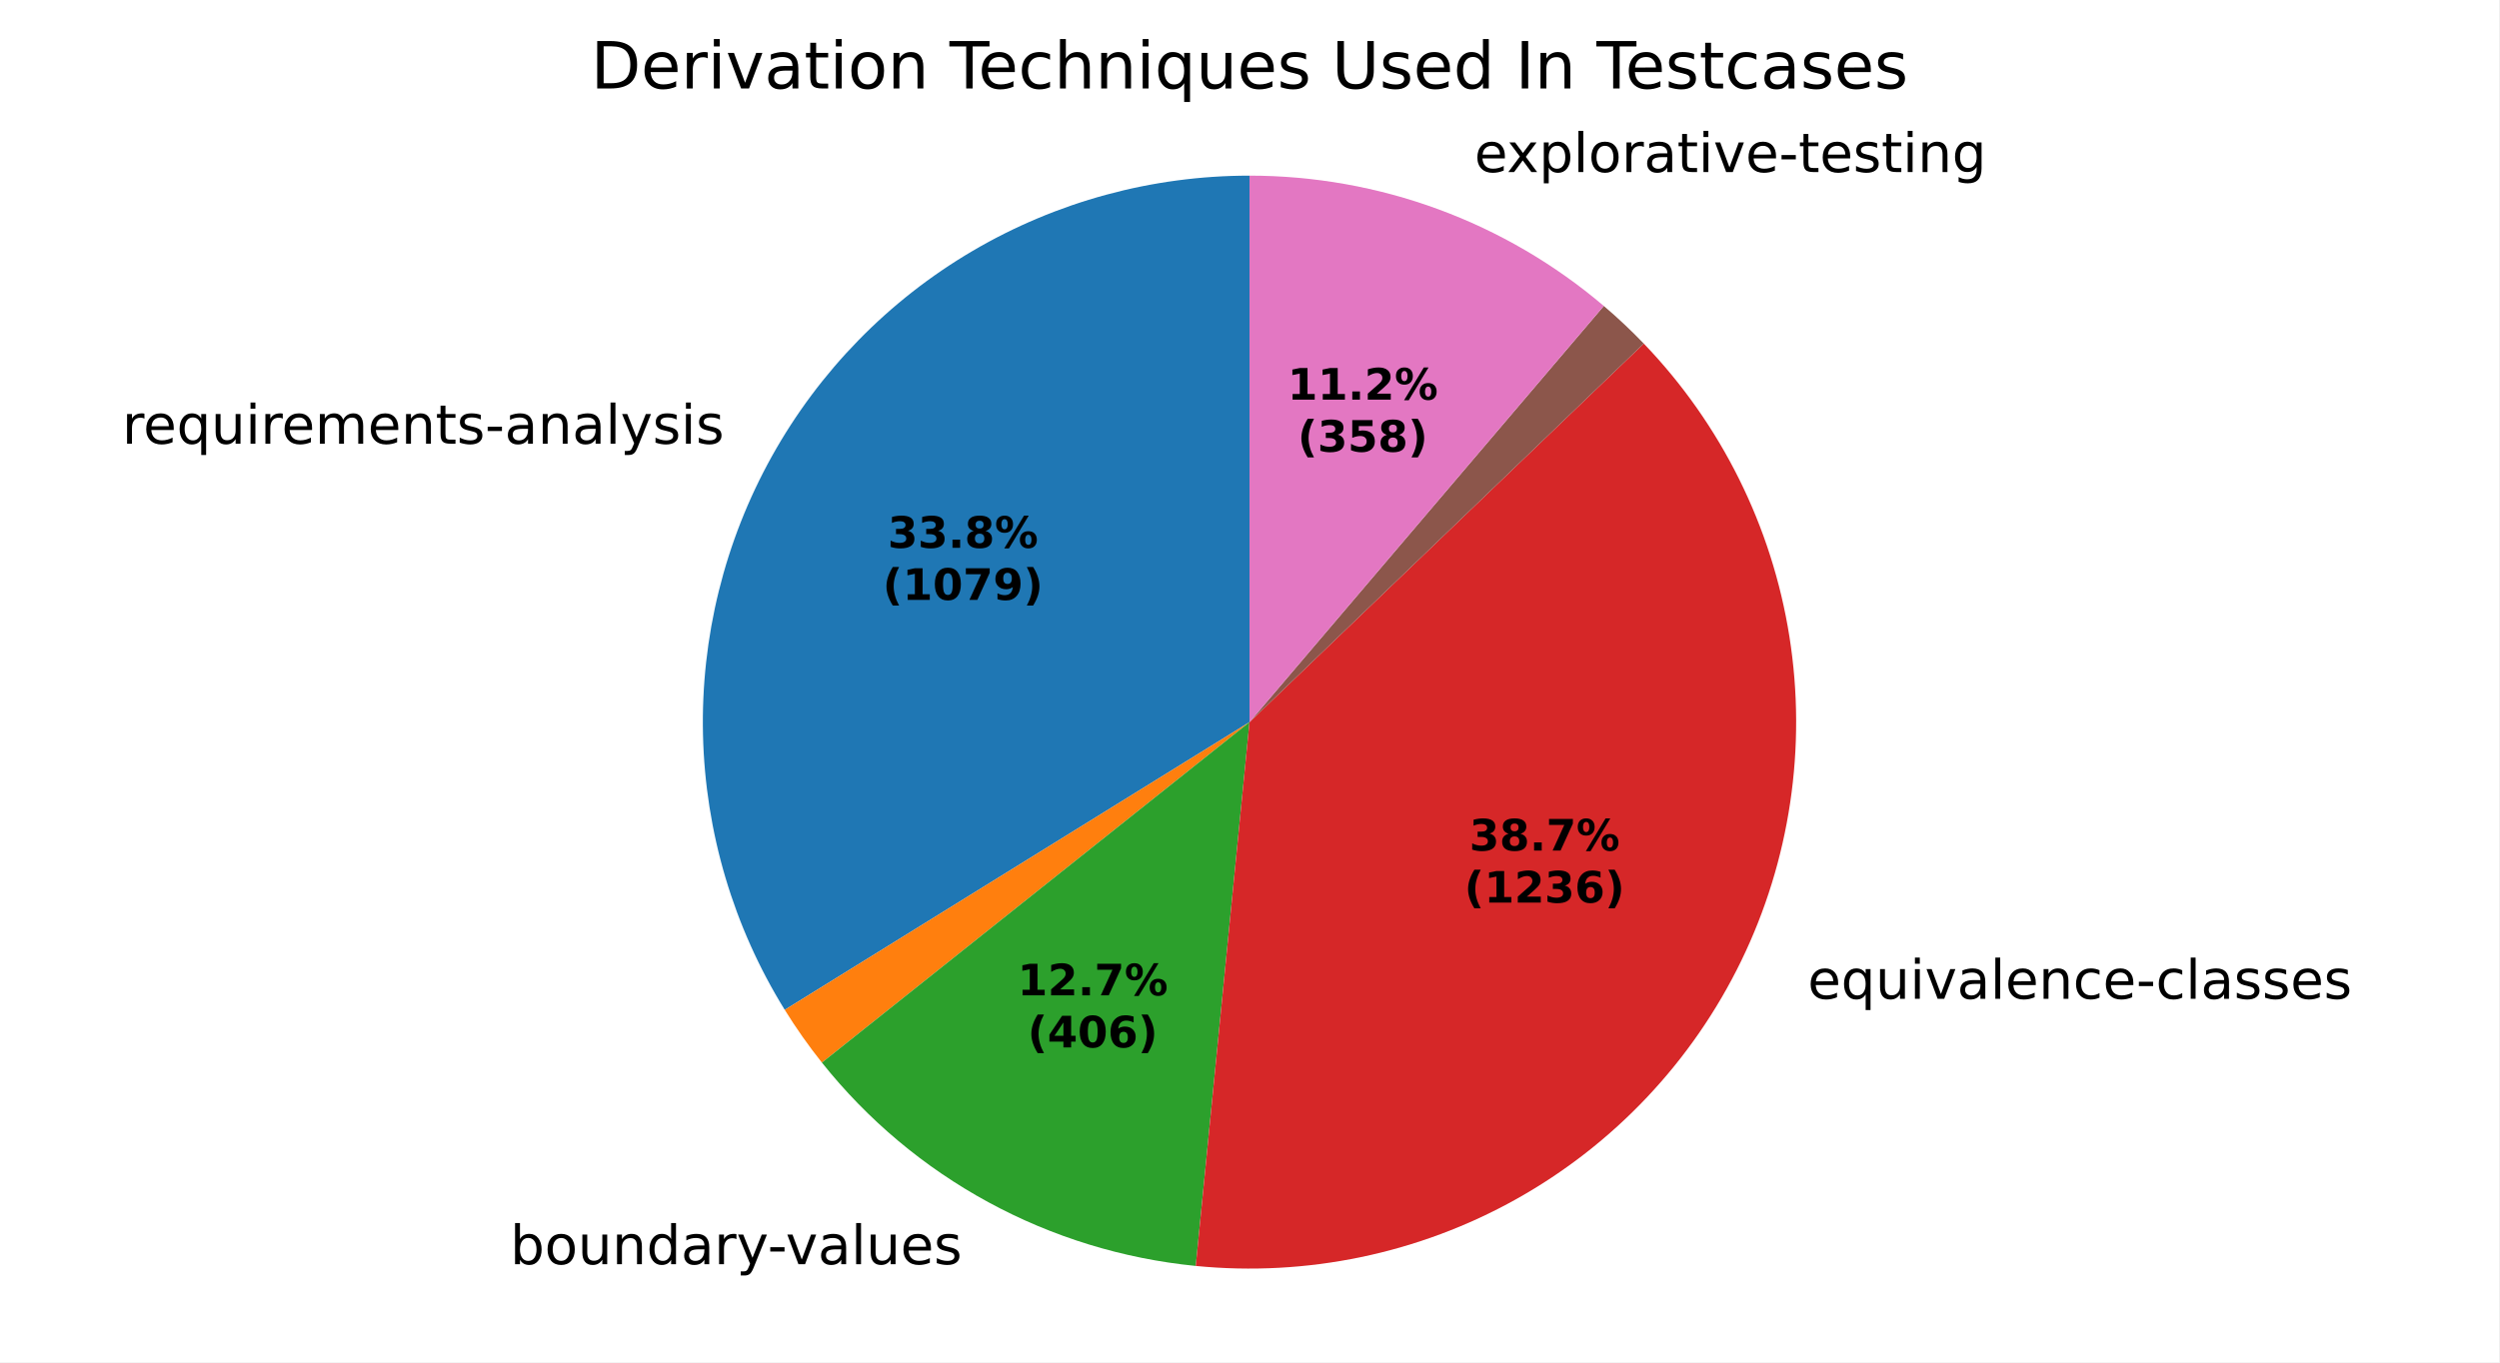
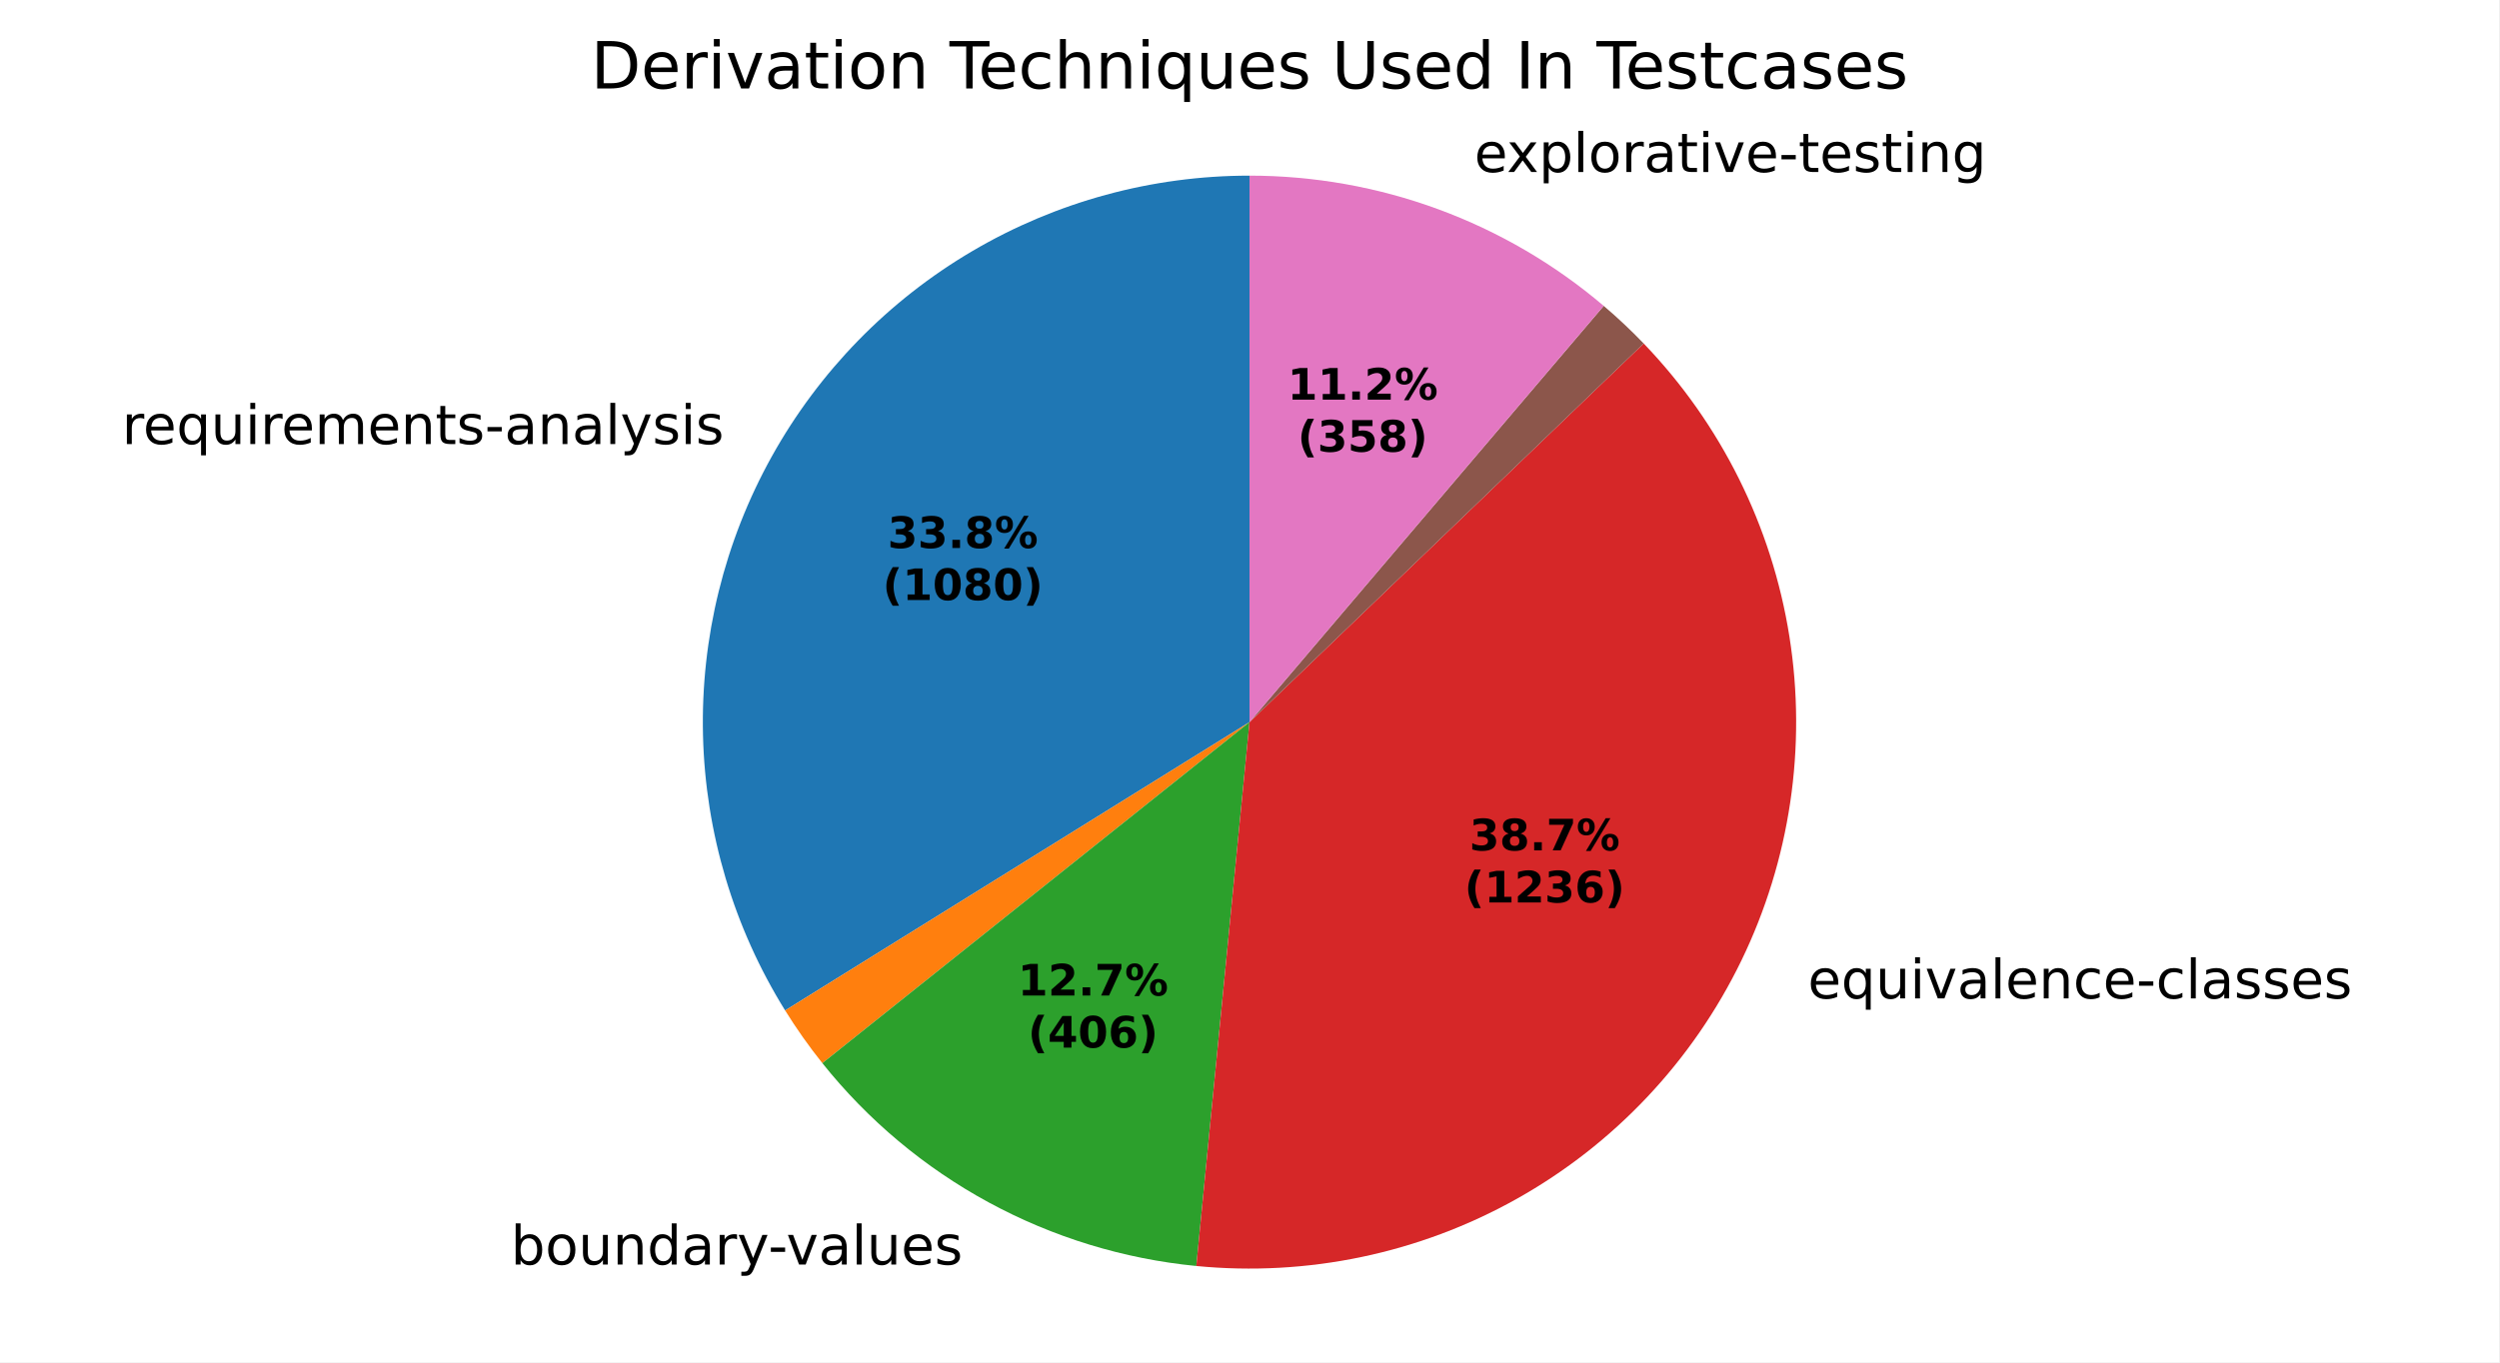
<svg xmlns="http://www.w3.org/2000/svg" xmlns:xlink="http://www.w3.org/1999/xlink" width="460.8pt" height="251.278pt" viewBox="0 0 460.8 251.278" version="1.1">
  <defs>
    <style type="text/css">*{stroke-linejoin: round; stroke-linecap: butt}</style>
  </defs>
  <g id="figure_1">
    <g id="patch_1">
      <path d="M 0 251.278  L 460.8 251.278  L 460.8 0  L 0 0  z " style="fill: #ffffff" />
    </g>
    <g id="axes_1">
      <g id="patch_2">
-         <path d="M 230.4 32.398  C 212.444 32.398 194.809 37.196 179.328 46.294  C 163.847 55.392 151.075 68.464 142.338 84.151  C 133.6 99.838 129.212 117.579 129.627 135.531  C 130.043 153.482 135.248 171.001 144.701 186.268  L 230.4 133.198  z " style="fill: #1f77b4" />
+         <path d="M 230.4 32.398  C 212.433 32.398 194.788 37.202 179.3 46.311  C 163.812 55.419 151.038 68.506 142.306 84.208  C 133.573 99.911 129.196 117.667 129.629 135.629  C 130.063 153.592 135.291 171.116 144.771 186.379  L 230.4 133.198  z " style="fill: #1f77b4" />
      </g>
      <g id="patch_3">
-         <path d="M 144.701 186.268  C 145.747 187.956 146.842 189.612 147.985 191.236  C 149.128 192.859 150.319 194.449 151.556 196.002  L 230.4 133.198  z " style="fill: #ff7f0e" />
+         <path d="M 144.771 186.379  C 145.818 188.065 146.915 189.72 148.059 191.342  C 149.204 192.963 150.397 194.55 151.636 196.101  L 230.4 133.198  z " style="fill: #ff7f0e" />
      </g>
      <g id="patch_4">
-         <path d="M 151.556 196.002  C 159.954 206.545 170.383 215.297 182.223 221.74  C 194.062 228.182 207.075 232.184 220.489 233.51  L 230.4 133.198  z " style="fill: #2ca02c" />
+         <path d="M 151.636 196.101  C 160.045 206.631 170.48 215.368 182.324 221.794  C 194.167 228.221 207.18 232.209 220.591 233.52  L 230.4 133.198  z " style="fill: #2ca02c" />
      </g>
      <g id="patch_5">
-         <path d="M 220.489 233.51  C 240.995 235.536 261.638 231.226 279.621 221.164  C 297.603 211.102 312.075 195.764 321.076 177.227  C 330.077 158.691 333.18 137.833 329.967 117.479  C 326.753 97.125 317.375 78.237 303.101 63.375  L 230.4 133.198  z " style="fill: #d62728" />
+         <path d="M 220.591 233.52  C 241.093 235.524 261.725 231.197 279.693 221.123  C 297.662 211.05 312.118 195.706 321.104 177.17  C 330.09 158.634 333.181 137.781 329.96 117.434  C 326.738 97.088 317.356 78.21 303.083 63.357  L 230.4 133.198  z " style="fill: #d62728" />
      </g>
      <g id="patch_6">
-         <path d="M 303.101 63.375  C 303.101 63.375 303.101 63.375 303.101 63.375  L 230.4 133.198  z " style="fill: #9467bd" />
+         <path d="M 303.083 63.357  C 303.083 63.357 303.083 63.357 303.083 63.357  L 230.4 133.198  z " style="fill: #9467bd" />
      </g>
      <g id="patch_7">
-         <path d="M 303.101 63.375  C 301.932 62.158 300.732 60.97 299.504 59.813  C 298.275 58.656 297.018 57.53 295.732 56.437  L 230.4 133.198  z " style="fill: #8c564b" />
+         <path d="M 303.083 63.357  C 301.914 62.14 300.715 60.953 299.486 59.797  C 298.258 58.641 297 57.515 295.715 56.422  L 230.4 133.198  z " style="fill: #8c564b" />
      </g>
      <g id="patch_8">
-         <path d="M 295.732 56.437  C 286.688 48.739 276.354 42.7 265.207 38.598  C 254.061 34.497 242.277 32.398 230.4 32.398  L 230.4 133.198  z " style="fill: #e377c2" />
+         <path d="M 295.715 56.422  C 286.672 48.729 276.34 42.693 265.197 38.595  C 254.054 34.496 242.273 32.398 230.4 32.398  L 230.4 133.198  z " style="fill: #e377c2" />
      </g>
      <g id="matplotlib.axis_1" />
      <g id="matplotlib.axis_2" />
      <g id="text_1">
-         <g transform="translate(22.52347 81.8443) scale(0.1 -0.1)">
+         <g transform="translate(22.48834 81.90742) scale(0.1 -0.1)">
          <defs>
            <path id="DejaVuSans-55" d="M 2631 2963  Q 2534 3019 2420 3045  Q 2306 3072 2169 3072  Q 1681 3072 1420 2755  Q 1159 2438 1159 1844  L 1159 0  L 581 0  L 581 3500  L 1159 3500  L 1159 2956  Q 1341 3275 1631 3429  Q 1922 3584 2338 3584  Q 2397 3584 2469 3576  Q 2541 3569 2628 3553  L 2631 2963  z " transform="scale(0.015625)" />
            <path id="DejaVuSans-48" d="M 3597 1894  L 3597 1613  L 953 1613  Q 991 1019 1311 708  Q 1631 397 2203 397  Q 2534 397 2845 478  Q 3156 559 3463 722  L 3463 178  Q 3153 47 2828 -22  Q 2503 -91 2169 -91  Q 1331 -91 842 396  Q 353 884 353 1716  Q 353 2575 817 3079  Q 1281 3584 2069 3584  Q 2775 3584 3186 3129  Q 3597 2675 3597 1894  z M 3022 2063  Q 3016 2534 2758 2815  Q 2500 3097 2075 3097  Q 1594 3097 1305 2825  Q 1016 2553 972 2059  L 3022 2063  z " transform="scale(0.015625)" />
            <path id="DejaVuSans-54" d="M 947 1747  Q 947 1113 1208 752  Q 1469 391 1925 391  Q 2381 391 2643 752  Q 2906 1113 2906 1747  Q 2906 2381 2643 2742  Q 2381 3103 1925 3103  Q 1469 3103 1208 2742  Q 947 2381 947 1747  z M 2906 525  Q 2725 213 2448 61  Q 2172 -91 1784 -91  Q 1150 -91 751 415  Q 353 922 353 1747  Q 353 2572 751 3078  Q 1150 3584 1784 3584  Q 2172 3584 2448 3432  Q 2725 3281 2906 2969  L 2906 3500  L 3481 3500  L 3481 -1331  L 2906 -1331  L 2906 525  z " transform="scale(0.015625)" />
            <path id="DejaVuSans-58" d="M 544 1381  L 544 3500  L 1119 3500  L 1119 1403  Q 1119 906 1312 657  Q 1506 409 1894 409  Q 2359 409 2629 706  Q 2900 1003 2900 1516  L 2900 3500  L 3475 3500  L 3475 0  L 2900 0  L 2900 538  Q 2691 219 2414 64  Q 2138 -91 1772 -91  Q 1169 -91 856 284  Q 544 659 544 1381  z M 1991 3584  L 1991 3584  z " transform="scale(0.015625)" />
            <path id="DejaVuSans-4c" d="M 603 3500  L 1178 3500  L 1178 0  L 603 0  L 603 3500  z M 603 4863  L 1178 4863  L 1178 4134  L 603 4134  L 603 4863  z " transform="scale(0.015625)" />
            <path id="DejaVuSans-50" d="M 3328 2828  Q 3544 3216 3844 3400  Q 4144 3584 4550 3584  Q 5097 3584 5394 3201  Q 5691 2819 5691 2113  L 5691 0  L 5113 0  L 5113 2094  Q 5113 2597 4934 2840  Q 4756 3084 4391 3084  Q 3944 3084 3684 2787  Q 3425 2491 3425 1978  L 3425 0  L 2847 0  L 2847 2094  Q 2847 2600 2669 2842  Q 2491 3084 2119 3084  Q 1678 3084 1418 2786  Q 1159 2488 1159 1978  L 1159 0  L 581 0  L 581 3500  L 1159 3500  L 1159 2956  Q 1356 3278 1631 3431  Q 1906 3584 2284 3584  Q 2666 3584 2933 3390  Q 3200 3197 3328 2828  z " transform="scale(0.015625)" />
            <path id="DejaVuSans-51" d="M 3513 2113  L 3513 0  L 2938 0  L 2938 2094  Q 2938 2591 2744 2837  Q 2550 3084 2163 3084  Q 1697 3084 1428 2787  Q 1159 2491 1159 1978  L 1159 0  L 581 0  L 581 3500  L 1159 3500  L 1159 2956  Q 1366 3272 1645 3428  Q 1925 3584 2291 3584  Q 2894 3584 3203 3211  Q 3513 2838 3513 2113  z " transform="scale(0.015625)" />
            <path id="DejaVuSans-57" d="M 1172 4494  L 1172 3500  L 2356 3500  L 2356 3053  L 1172 3053  L 1172 1153  Q 1172 725 1289 603  Q 1406 481 1766 481  L 2356 481  L 2356 0  L 1766 0  Q 1100 0 847 248  Q 594 497 594 1153  L 594 3053  L 172 3053  L 172 3500  L 594 3500  L 594 4494  L 1172 4494  z " transform="scale(0.015625)" />
            <path id="DejaVuSans-56" d="M 2834 3397  L 2834 2853  Q 2591 2978 2328 3040  Q 2066 3103 1784 3103  Q 1356 3103 1142 2972  Q 928 2841 928 2578  Q 928 2378 1081 2264  Q 1234 2150 1697 2047  L 1894 2003  Q 2506 1872 2764 1633  Q 3022 1394 3022 966  Q 3022 478 2636 193  Q 2250 -91 1575 -91  Q 1294 -91 989 -36  Q 684 19 347 128  L 347 722  Q 666 556 975 473  Q 1284 391 1588 391  Q 1994 391 2212 530  Q 2431 669 2431 922  Q 2431 1156 2273 1281  Q 2116 1406 1581 1522  L 1381 1569  Q 847 1681 609 1914  Q 372 2147 372 2553  Q 372 3047 722 3315  Q 1072 3584 1716 3584  Q 2034 3584 2315 3537  Q 2597 3491 2834 3397  z " transform="scale(0.015625)" />
            <path id="DejaVuSans-10" d="M 313 2009  L 1997 2009  L 1997 1497  L 313 1497  L 313 2009  z " transform="scale(0.015625)" />
            <path id="DejaVuSans-44" d="M 2194 1759  Q 1497 1759 1228 1600  Q 959 1441 959 1056  Q 959 750 1161 570  Q 1363 391 1709 391  Q 2188 391 2477 730  Q 2766 1069 2766 1631  L 2766 1759  L 2194 1759  z M 3341 1997  L 3341 0  L 2766 0  L 2766 531  Q 2569 213 2275 61  Q 1981 -91 1556 -91  Q 1019 -91 701 211  Q 384 513 384 1019  Q 384 1609 779 1909  Q 1175 2209 1959 2209  L 2766 2209  L 2766 2266  Q 2766 2663 2505 2880  Q 2244 3097 1772 3097  Q 1472 3097 1187 3025  Q 903 2953 641 2809  L 641 3341  Q 956 3463 1253 3523  Q 1550 3584 1831 3584  Q 2591 3584 2966 3190  Q 3341 2797 3341 1997  z " transform="scale(0.015625)" />
            <path id="DejaVuSans-4f" d="M 603 4863  L 1178 4863  L 1178 0  L 603 0  L 603 4863  z " transform="scale(0.015625)" />
            <path id="DejaVuSans-5c" d="M 2059 -325  Q 1816 -950 1584 -1140  Q 1353 -1331 966 -1331  L 506 -1331  L 506 -850  L 844 -850  Q 1081 -850 1212 -737  Q 1344 -625 1503 -206  L 1606 56  L 191 3500  L 800 3500  L 1894 763  L 2988 3500  L 3597 3500  L 2059 -325  z " transform="scale(0.015625)" />
          </defs>
          <use xlink:href="#DejaVuSans-55" />
          <use xlink:href="#DejaVuSans-48" transform="translate(38.90625 0)" />
          <use xlink:href="#DejaVuSans-54" transform="translate(100.4375 0)" />
          <use xlink:href="#DejaVuSans-58" transform="translate(163.9219 0)" />
          <use xlink:href="#DejaVuSans-4c" transform="translate(227.2969 0)" />
          <use xlink:href="#DejaVuSans-55" transform="translate(255.0781 0)" />
          <use xlink:href="#DejaVuSans-48" transform="translate(293.9844 0)" />
          <use xlink:href="#DejaVuSans-50" transform="translate(355.5156 0)" />
          <use xlink:href="#DejaVuSans-48" transform="translate(452.9219 0)" />
          <use xlink:href="#DejaVuSans-51" transform="translate(514.4531 0)" />
          <use xlink:href="#DejaVuSans-57" transform="translate(577.8281 0)" />
          <use xlink:href="#DejaVuSans-56" transform="translate(617.0312 0)" />
          <use xlink:href="#DejaVuSans-10" transform="translate(669.125 0)" />
          <use xlink:href="#DejaVuSans-44" transform="translate(705.2031 0)" />
          <use xlink:href="#DejaVuSans-51" transform="translate(766.4844 0)" />
          <use xlink:href="#DejaVuSans-44" transform="translate(829.8594 0)" />
          <use xlink:href="#DejaVuSans-4f" transform="translate(891.1406 0)" />
          <use xlink:href="#DejaVuSans-5c" transform="translate(918.9219 0)" />
          <use xlink:href="#DejaVuSans-56" transform="translate(978.1094 0)" />
          <use xlink:href="#DejaVuSans-4c" transform="translate(1030.203 0)" />
          <use xlink:href="#DejaVuSans-56" transform="translate(1057.984 0)" />
        </g>
      </g>
      <g id="text_2">
-         <g transform="translate(90.88918 233.1917) scale(0.1 -0.1)">
+         <g transform="translate(91.00031 233.2521) scale(0.1 -0.1)">
          <defs>
            <path id="DejaVuSans-3" transform="scale(0.015625)" />
            <path id="DejaVuSans-45" d="M 3116 1747  Q 3116 2381 2855 2742  Q 2594 3103 2138 3103  Q 1681 3103 1420 2742  Q 1159 2381 1159 1747  Q 1159 1113 1420 752  Q 1681 391 2138 391  Q 2594 391 2855 752  Q 3116 1113 3116 1747  z M 1159 2969  Q 1341 3281 1617 3432  Q 1894 3584 2278 3584  Q 2916 3584 3314 3078  Q 3713 2572 3713 1747  Q 3713 922 3314 415  Q 2916 -91 2278 -91  Q 1894 -91 1617 61  Q 1341 213 1159 525  L 1159 0  L 581 0  L 581 4863  L 1159 4863  L 1159 2969  z " transform="scale(0.015625)" />
            <path id="DejaVuSans-52" d="M 1959 3097  Q 1497 3097 1228 2736  Q 959 2375 959 1747  Q 959 1119 1226 758  Q 1494 397 1959 397  Q 2419 397 2687 759  Q 2956 1122 2956 1747  Q 2956 2369 2687 2733  Q 2419 3097 1959 3097  z M 1959 3584  Q 2709 3584 3137 3096  Q 3566 2609 3566 1747  Q 3566 888 3137 398  Q 2709 -91 1959 -91  Q 1206 -91 779 398  Q 353 888 353 1747  Q 353 2609 779 3096  Q 1206 3584 1959 3584  z " transform="scale(0.015625)" />
            <path id="DejaVuSans-47" d="M 2906 2969  L 2906 4863  L 3481 4863  L 3481 0  L 2906 0  L 2906 525  Q 2725 213 2448 61  Q 2172 -91 1784 -91  Q 1150 -91 751 415  Q 353 922 353 1747  Q 353 2572 751 3078  Q 1150 3584 1784 3584  Q 2172 3584 2448 3432  Q 2725 3281 2906 2969  z M 947 1747  Q 947 1113 1208 752  Q 1469 391 1925 391  Q 2381 391 2643 752  Q 2906 1113 2906 1747  Q 2906 2381 2643 2742  Q 2381 3103 1925 3103  Q 1469 3103 1208 2742  Q 947 2381 947 1747  z " transform="scale(0.015625)" />
            <path id="DejaVuSans-59" d="M 191 3500  L 800 3500  L 1894 563  L 2988 3500  L 3597 3500  L 2284 0  L 1503 0  L 191 3500  z " transform="scale(0.015625)" />
          </defs>
          <use xlink:href="#DejaVuSans-3" />
          <use xlink:href="#DejaVuSans-45" transform="translate(31.78125 0)" />
          <use xlink:href="#DejaVuSans-52" transform="translate(95.26562 0)" />
          <use xlink:href="#DejaVuSans-58" transform="translate(156.4531 0)" />
          <use xlink:href="#DejaVuSans-51" transform="translate(219.8281 0)" />
          <use xlink:href="#DejaVuSans-47" transform="translate(283.2031 0)" />
          <use xlink:href="#DejaVuSans-44" transform="translate(346.6875 0)" />
          <use xlink:href="#DejaVuSans-55" transform="translate(407.9688 0)" />
          <use xlink:href="#DejaVuSans-5c" transform="translate(449.0781 0)" />
          <use xlink:href="#DejaVuSans-10" transform="translate(506.5156 0)" />
          <use xlink:href="#DejaVuSans-59" transform="translate(539.9062 0)" />
          <use xlink:href="#DejaVuSans-44" transform="translate(599.0938 0)" />
          <use xlink:href="#DejaVuSans-4f" transform="translate(660.375 0)" />
          <use xlink:href="#DejaVuSans-58" transform="translate(688.1562 0)" />
          <use xlink:href="#DejaVuSans-48" transform="translate(751.5312 0)" />
          <use xlink:href="#DejaVuSans-56" transform="translate(813.0625 0)" />
        </g>
      </g>
      <g id="text_3">
-         <g transform="translate(330.1434 184.2283) scale(0.1 -0.1)">
+         <g transform="translate(330.1741 184.165) scale(0.1 -0.1)">
          <defs>
            <path id="DejaVuSans-46" d="M 3122 3366  L 3122 2828  Q 2878 2963 2633 3030  Q 2388 3097 2138 3097  Q 1578 3097 1268 2742  Q 959 2388 959 1747  Q 959 1106 1268 751  Q 1578 397 2138 397  Q 2388 397 2633 464  Q 2878 531 3122 666  L 3122 134  Q 2881 22 2623 -34  Q 2366 -91 2075 -91  Q 1284 -91 818 406  Q 353 903 353 1747  Q 353 2603 823 3093  Q 1294 3584 2113 3584  Q 2378 3584 2631 3529  Q 2884 3475 3122 3366  z " transform="scale(0.015625)" />
          </defs>
          <use xlink:href="#DejaVuSans-3" />
          <use xlink:href="#DejaVuSans-48" transform="translate(31.78125 0)" />
          <use xlink:href="#DejaVuSans-54" transform="translate(93.3125 0)" />
          <use xlink:href="#DejaVuSans-58" transform="translate(156.7969 0)" />
          <use xlink:href="#DejaVuSans-4c" transform="translate(220.1719 0)" />
          <use xlink:href="#DejaVuSans-59" transform="translate(247.9531 0)" />
          <use xlink:href="#DejaVuSans-44" transform="translate(307.1406 0)" />
          <use xlink:href="#DejaVuSans-4f" transform="translate(368.4219 0)" />
          <use xlink:href="#DejaVuSans-48" transform="translate(396.2031 0)" />
          <use xlink:href="#DejaVuSans-51" transform="translate(457.7344 0)" />
          <use xlink:href="#DejaVuSans-46" transform="translate(521.1094 0)" />
          <use xlink:href="#DejaVuSans-48" transform="translate(576.0938 0)" />
          <use xlink:href="#DejaVuSans-10" transform="translate(637.625 0)" />
          <use xlink:href="#DejaVuSans-46" transform="translate(673.7031 0)" />
          <use xlink:href="#DejaVuSans-4f" transform="translate(728.6875 0)" />
          <use xlink:href="#DejaVuSans-44" transform="translate(756.4688 0)" />
          <use xlink:href="#DejaVuSans-56" transform="translate(817.75 0)" />
          <use xlink:href="#DejaVuSans-56" transform="translate(869.8438 0)" />
          <use xlink:href="#DejaVuSans-48" transform="translate(921.9375 0)" />
          <use xlink:href="#DejaVuSans-56" transform="translate(983.4688 0)" />
        </g>
      </g>
      <g id="text_4">
-         <g transform="translate(268.688 31.73648) scale(0.1 -0.1)">
+         <g transform="translate(268.6765 31.73225) scale(0.1 -0.1)">
          <defs>
            <path id="DejaVuSans-5b" d="M 3513 3500  L 2247 1797  L 3578 0  L 2900 0  L 1881 1375  L 863 0  L 184 0  L 1544 1831  L 300 3500  L 978 3500  L 1906 2253  L 2834 3500  L 3513 3500  z " transform="scale(0.015625)" />
            <path id="DejaVuSans-53" d="M 1159 525  L 1159 -1331  L 581 -1331  L 581 3500  L 1159 3500  L 1159 2969  Q 1341 3281 1617 3432  Q 1894 3584 2278 3584  Q 2916 3584 3314 3078  Q 3713 2572 3713 1747  Q 3713 922 3314 415  Q 2916 -91 2278 -91  Q 1894 -91 1617 61  Q 1341 213 1159 525  z M 3116 1747  Q 3116 2381 2855 2742  Q 2594 3103 2138 3103  Q 1681 3103 1420 2742  Q 1159 2381 1159 1747  Q 1159 1113 1420 752  Q 1681 391 2138 391  Q 2594 391 2855 752  Q 3116 1113 3116 1747  z " transform="scale(0.015625)" />
            <path id="DejaVuSans-4a" d="M 2906 1791  Q 2906 2416 2648 2759  Q 2391 3103 1925 3103  Q 1463 3103 1205 2759  Q 947 2416 947 1791  Q 947 1169 1205 825  Q 1463 481 1925 481  Q 2391 481 2648 825  Q 2906 1169 2906 1791  z M 3481 434  Q 3481 -459 3084 -895  Q 2688 -1331 1869 -1331  Q 1566 -1331 1297 -1286  Q 1028 -1241 775 -1147  L 775 -588  Q 1028 -725 1275 -790  Q 1522 -856 1778 -856  Q 2344 -856 2625 -561  Q 2906 -266 2906 331  L 2906 616  Q 2728 306 2450 153  Q 2172 0 1784 0  Q 1141 0 747 490  Q 353 981 353 1791  Q 353 2603 747 3093  Q 1141 3584 1784 3584  Q 2172 3584 2450 3431  Q 2728 3278 2906 2969  L 2906 3500  L 3481 3500  L 3481 434  z " transform="scale(0.015625)" />
          </defs>
          <use xlink:href="#DejaVuSans-3" />
          <use xlink:href="#DejaVuSans-48" transform="translate(31.78125 0)" />
          <use xlink:href="#DejaVuSans-5b" transform="translate(91.5625 0)" />
          <use xlink:href="#DejaVuSans-53" transform="translate(150.75 0)" />
          <use xlink:href="#DejaVuSans-4f" transform="translate(214.2344 0)" />
          <use xlink:href="#DejaVuSans-52" transform="translate(242.0156 0)" />
          <use xlink:href="#DejaVuSans-55" transform="translate(303.2031 0)" />
          <use xlink:href="#DejaVuSans-44" transform="translate(344.3125 0)" />
          <use xlink:href="#DejaVuSans-57" transform="translate(405.5938 0)" />
          <use xlink:href="#DejaVuSans-4c" transform="translate(444.7969 0)" />
          <use xlink:href="#DejaVuSans-59" transform="translate(472.5781 0)" />
          <use xlink:href="#DejaVuSans-48" transform="translate(531.7656 0)" />
          <use xlink:href="#DejaVuSans-10" transform="translate(593.2969 0)" />
          <use xlink:href="#DejaVuSans-57" transform="translate(629.375 0)" />
          <use xlink:href="#DejaVuSans-48" transform="translate(668.5781 0)" />
          <use xlink:href="#DejaVuSans-56" transform="translate(730.1094 0)" />
          <use xlink:href="#DejaVuSans-57" transform="translate(782.2031 0)" />
          <use xlink:href="#DejaVuSans-4c" transform="translate(821.4062 0)" />
          <use xlink:href="#DejaVuSans-51" transform="translate(849.1875 0)" />
          <use xlink:href="#DejaVuSans-4a" transform="translate(912.5625 0)" />
        </g>
      </g>
      <g id="text_5">
-         <g transform="translate(163.6857 101.0472) scale(0.08 -0.08)">
+         <g transform="translate(163.6665 101.0816) scale(0.08 -0.08)">
          <defs>
            <path id="DejaVuSans-Bold-16" d="M 2981 2516  Q 3453 2394 3698 2092  Q 3944 1791 3944 1325  Q 3944 631 3412 270  Q 2881 -91 1863 -91  Q 1503 -91 1142 -33  Q 781 25 428 141  L 428 1069  Q 766 900 1098 814  Q 1431 728 1753 728  Q 2231 728 2486 893  Q 2741 1059 2741 1369  Q 2741 1688 2480 1852  Q 2219 2016 1709 2016  L 1228 2016  L 1228 2791  L 1734 2791  Q 2188 2791 2409 2933  Q 2631 3075 2631 3366  Q 2631 3634 2415 3781  Q 2200 3928 1806 3928  Q 1516 3928 1219 3862  Q 922 3797 628 3669  L 628 4550  Q 984 4650 1334 4700  Q 1684 4750 2022 4750  Q 2931 4750 3382 4451  Q 3834 4153 3834 3553  Q 3834 3144 3618 2883  Q 3403 2622 2981 2516  z " transform="scale(0.015625)" />
            <path id="DejaVuSans-Bold-11" d="M 653 1209  L 1778 1209  L 1778 0  L 653 0  L 653 1209  z " transform="scale(0.015625)" />
            <path id="DejaVuSans-Bold-1b" d="M 2228 2088  Q 1891 2088 1709 1903  Q 1528 1719 1528 1375  Q 1528 1031 1709 848  Q 1891 666 2228 666  Q 2563 666 2741 848  Q 2919 1031 2919 1375  Q 2919 1722 2741 1905  Q 2563 2088 2228 2088  z M 1350 2484  Q 925 2613 709 2878  Q 494 3144 494 3541  Q 494 4131 934 4440  Q 1375 4750 2228 4750  Q 3075 4750 3515 4442  Q 3956 4134 3956 3541  Q 3956 3144 3739 2878  Q 3522 2613 3097 2484  Q 3572 2353 3814 2058  Q 4056 1763 4056 1313  Q 4056 619 3595 264  Q 3134 -91 2228 -91  Q 1319 -91 855 264  Q 391 619 391 1313  Q 391 1763 633 2058  Q 875 2353 1350 2484  z M 1631 3419  Q 1631 3141 1786 2991  Q 1941 2841 2228 2841  Q 2509 2841 2662 2991  Q 2816 3141 2816 3419  Q 2816 3697 2662 3845  Q 2509 3994 2228 3994  Q 1941 3994 1786 3844  Q 1631 3694 1631 3419  z " transform="scale(0.015625)" />
            <path id="DejaVuSans-Bold-8" d="M 4959 1925  Q 4738 1925 4616 1733  Q 4494 1541 4494 1184  Q 4494 825 4614 633  Q 4734 441 4959 441  Q 5184 441 5303 633  Q 5422 825 5422 1184  Q 5422 1541 5301 1733  Q 5181 1925 4959 1925  z M 4959 2450  Q 5541 2450 5875 2112  Q 6209 1775 6209 1184  Q 6209 594 5875 251  Q 5541 -91 4959 -91  Q 4378 -91 4042 251  Q 3706 594 3706 1184  Q 3706 1772 4042 2111  Q 4378 2450 4959 2450  z M 2094 -91  L 1403 -91  L 4319 4750  L 5013 4750  L 2094 -91  z M 1453 4750  Q 2034 4750 2367 4411  Q 2700 4072 2700 3481  Q 2700 2891 2367 2550  Q 2034 2209 1453 2209  Q 872 2209 539 2550  Q 206 2891 206 3481  Q 206 4072 539 4411  Q 872 4750 1453 4750  z M 1453 4225  Q 1228 4225 1106 4031  Q 984 3838 984 3481  Q 984 3122 1106 2926  Q 1228 2731 1453 2731  Q 1678 2731 1798 2926  Q 1919 3122 1919 3481  Q 1919 3838 1797 4031  Q 1675 4225 1453 4225  z " transform="scale(0.015625)" />
          </defs>
          <use xlink:href="#DejaVuSans-Bold-16" />
          <use xlink:href="#DejaVuSans-Bold-16" transform="translate(69.57812 0)" />
          <use xlink:href="#DejaVuSans-Bold-11" transform="translate(139.1562 0)" />
          <use xlink:href="#DejaVuSans-Bold-1b" transform="translate(177.1406 0)" />
          <use xlink:href="#DejaVuSans-Bold-8" transform="translate(246.7188 0)" />
        </g>
-         <g transform="translate(162.7738 110.6488) scale(0.08 -0.08)">
+         <g transform="translate(162.7547 110.6832) scale(0.08 -0.08)">
          <defs>
            <path id="DejaVuSans-Bold-b" d="M 2413 -844  L 1484 -844  Q 1006 -72 778 623  Q 550 1319 550 2003  Q 550 2688 779 3389  Q 1009 4091 1484 4856  L 2413 4856  Q 2013 4116 1813 3408  Q 1613 2700 1613 2009  Q 1613 1319 1811 609  Q 2009 -100 2413 -844  z " transform="scale(0.015625)" />
            <path id="DejaVuSans-Bold-14" d="M 750 831  L 1813 831  L 1813 3847  L 722 3622  L 722 4441  L 1806 4666  L 2950 4666  L 2950 831  L 4013 831  L 4013 0  L 750 0  L 750 831  z " transform="scale(0.015625)" />
            <path id="DejaVuSans-Bold-13" d="M 2944 2338  Q 2944 3213 2780 3570  Q 2616 3928 2228 3928  Q 1841 3928 1675 3570  Q 1509 3213 1509 2338  Q 1509 1453 1675 1090  Q 1841 728 2228 728  Q 2613 728 2778 1090  Q 2944 1453 2944 2338  z M 4147 2328  Q 4147 1169 3647 539  Q 3147 -91 2228 -91  Q 1306 -91 806 539  Q 306 1169 306 2328  Q 306 3491 806 4120  Q 1306 4750 2228 4750  Q 3147 4750 3647 4120  Q 4147 3491 4147 2328  z " transform="scale(0.015625)" />
-             <path id="DejaVuSans-Bold-1a" d="M 428 4666  L 3944 4666  L 3944 3988  L 2125 0  L 953 0  L 2675 3781  L 428 3781  L 428 4666  z " transform="scale(0.015625)" />
-             <path id="DejaVuSans-Bold-1c" d="M 641 103  L 641 966  Q 928 831 1190 764  Q 1453 697 1709 697  Q 2247 697 2547 995  Q 2847 1294 2900 1881  Q 2688 1725 2447 1647  Q 2206 1569 1925 1569  Q 1209 1569 770 1986  Q 331 2403 331 3084  Q 331 3838 820 4291  Q 1309 4744 2131 4744  Q 3044 4744 3544 4128  Q 4044 3513 4044 2388  Q 4044 1231 3459 570  Q 2875 -91 1856 -91  Q 1528 -91 1228 -42  Q 928 6 641 103  z M 2125 2350  Q 2441 2350 2600 2554  Q 2759 2759 2759 3169  Q 2759 3575 2600 3781  Q 2441 3988 2125 3988  Q 1809 3988 1650 3781  Q 1491 3575 1491 3169  Q 1491 2759 1650 2554  Q 1809 2350 2125 2350  z " transform="scale(0.015625)" />
            <path id="DejaVuSans-Bold-c" d="M 513 -844  Q 913 -100 1113 609  Q 1313 1319 1313 2009  Q 1313 2700 1113 3408  Q 913 4116 513 4856  L 1441 4856  Q 1916 4091 2145 3389  Q 2375 2688 2375 2003  Q 2375 1319 2147 623  Q 1919 -72 1441 -844  L 513 -844  z " transform="scale(0.015625)" />
          </defs>
          <use xlink:href="#DejaVuSans-Bold-b" />
          <use xlink:href="#DejaVuSans-Bold-14" transform="translate(45.70312 0)" />
          <use xlink:href="#DejaVuSans-Bold-13" transform="translate(115.2812 0)" />
-           <use xlink:href="#DejaVuSans-Bold-1a" transform="translate(184.8594 0)" />
-           <use xlink:href="#DejaVuSans-Bold-1c" transform="translate(254.4375 0)" />
+           <use xlink:href="#DejaVuSans-Bold-1b" transform="translate(184.8594 0)" />
+           <use xlink:href="#DejaVuSans-Bold-13" transform="translate(254.4375 0)" />
          <use xlink:href="#DejaVuSans-Bold-c" transform="translate(324.0156 0)" />
        </g>
      </g>
      <g id="text_6">
-         <g transform="translate(187.6167 183.6003) scale(0.08 -0.08)">
+         <g transform="translate(187.6773 183.6333) scale(0.08 -0.08)">
          <defs>
            <path id="DejaVuSans-Bold-15" d="M 1844 884  L 3897 884  L 3897 0  L 506 0  L 506 884  L 2209 2388  Q 2438 2594 2547 2791  Q 2656 2988 2656 3200  Q 2656 3528 2436 3728  Q 2216 3928 1850 3928  Q 1569 3928 1234 3808  Q 900 3688 519 3450  L 519 4475  Q 925 4609 1322 4679  Q 1719 4750 2100 4750  Q 2938 4750 3402 4381  Q 3866 4013 3866 3353  Q 3866 2972 3669 2642  Q 3472 2313 2841 1759  L 1844 884  z " transform="scale(0.015625)" />
+             <path id="DejaVuSans-Bold-1a" d="M 428 4666  L 3944 4666  L 3944 3988  L 2125 0  L 953 0  L 2675 3781  L 428 3781  L 428 4666  z " transform="scale(0.015625)" />
          </defs>
          <use xlink:href="#DejaVuSans-Bold-14" />
          <use xlink:href="#DejaVuSans-Bold-15" transform="translate(69.57812 0)" />
          <use xlink:href="#DejaVuSans-Bold-11" transform="translate(139.1562 0)" />
          <use xlink:href="#DejaVuSans-Bold-1a" transform="translate(177.1406 0)" />
          <use xlink:href="#DejaVuSans-Bold-8" transform="translate(246.7188 0)" />
        </g>
-         <g transform="translate(189.488 193.2019) scale(0.08 -0.08)">
+         <g transform="translate(189.5486 193.2348) scale(0.08 -0.08)">
          <defs>
            <path id="DejaVuSans-Bold-17" d="M 2356 3675  L 1038 1722  L 2356 1722  L 2356 3675  z M 2156 4666  L 3494 4666  L 3494 1722  L 4159 1722  L 4159 850  L 3494 850  L 3494 0  L 2356 0  L 2356 850  L 288 850  L 288 1881  L 2156 4666  z " transform="scale(0.015625)" />
            <path id="DejaVuSans-Bold-19" d="M 2316 2303  Q 2000 2303 1842 2098  Q 1684 1894 1684 1484  Q 1684 1075 1842 870  Q 2000 666 2316 666  Q 2634 666 2792 870  Q 2950 1075 2950 1484  Q 2950 1894 2792 2098  Q 2634 2303 2316 2303  z M 3803 4544  L 3803 3681  Q 3506 3822 3243 3889  Q 2981 3956 2731 3956  Q 2194 3956 1894 3657  Q 1594 3359 1544 2772  Q 1750 2925 1990 3001  Q 2231 3078 2516 3078  Q 3231 3078 3670 2659  Q 4109 2241 4109 1563  Q 4109 813 3618 361  Q 3128 -91 2303 -91  Q 1394 -91 895 523  Q 397 1138 397 2266  Q 397 3422 980 4083  Q 1563 4744 2578 4744  Q 2900 4744 3203 4694  Q 3506 4644 3803 4544  z " transform="scale(0.015625)" />
          </defs>
          <use xlink:href="#DejaVuSans-Bold-b" />
          <use xlink:href="#DejaVuSans-Bold-17" transform="translate(45.70312 0)" />
          <use xlink:href="#DejaVuSans-Bold-13" transform="translate(115.2812 0)" />
          <use xlink:href="#DejaVuSans-Bold-19" transform="translate(184.8594 0)" />
          <use xlink:href="#DejaVuSans-Bold-c" transform="translate(254.4375 0)" />
        </g>
      </g>
      <g id="text_7">
-         <g transform="translate(270.9287 156.893) scale(0.08 -0.08)">
+         <g transform="translate(270.9454 156.8585) scale(0.08 -0.08)">
          <use xlink:href="#DejaVuSans-Bold-16" />
          <use xlink:href="#DejaVuSans-Bold-1b" transform="translate(69.57812 0)" />
          <use xlink:href="#DejaVuSans-Bold-11" transform="translate(139.1562 0)" />
          <use xlink:href="#DejaVuSans-Bold-1a" transform="translate(177.1406 0)" />
          <use xlink:href="#DejaVuSans-Bold-8" transform="translate(246.7188 0)" />
        </g>
-         <g transform="translate(270.0168 166.4946) scale(0.08 -0.08)">
+         <g transform="translate(270.0336 166.4601) scale(0.08 -0.08)">
          <use xlink:href="#DejaVuSans-Bold-b" />
          <use xlink:href="#DejaVuSans-Bold-14" transform="translate(45.70312 0)" />
          <use xlink:href="#DejaVuSans-Bold-15" transform="translate(115.2812 0)" />
          <use xlink:href="#DejaVuSans-Bold-16" transform="translate(184.8594 0)" />
          <use xlink:href="#DejaVuSans-Bold-19" transform="translate(254.4375 0)" />
          <use xlink:href="#DejaVuSans-Bold-c" transform="translate(324.0156 0)" />
        </g>
      </g>
      <g id="text_8">
-         <g transform="translate(237.4075 73.71566) scale(0.08 -0.08)">
+         <g transform="translate(237.4013 73.71335) scale(0.08 -0.08)">
          <use xlink:href="#DejaVuSans-Bold-14" />
          <use xlink:href="#DejaVuSans-Bold-14" transform="translate(69.57812 0)" />
          <use xlink:href="#DejaVuSans-Bold-11" transform="translate(139.1562 0)" />
          <use xlink:href="#DejaVuSans-Bold-15" transform="translate(177.1406 0)" />
          <use xlink:href="#DejaVuSans-Bold-8" transform="translate(246.7188 0)" />
        </g>
-         <g transform="translate(239.2788 83.31722) scale(0.08 -0.08)">
+         <g transform="translate(239.2725 83.31492) scale(0.08 -0.08)">
          <defs>
            <path id="DejaVuSans-Bold-18" d="M 678 4666  L 3669 4666  L 3669 3781  L 1638 3781  L 1638 3059  Q 1775 3097 1914 3117  Q 2053 3138 2203 3138  Q 3056 3138 3531 2711  Q 4006 2284 4006 1522  Q 4006 766 3489 337  Q 2972 -91 2053 -91  Q 1656 -91 1267 -14  Q 878 63 494 219  L 494 1166  Q 875 947 1217 837  Q 1559 728 1863 728  Q 2300 728 2551 942  Q 2803 1156 2803 1522  Q 2803 1891 2551 2103  Q 2300 2316 1863 2316  Q 1603 2316 1309 2248  Q 1016 2181 678 2041  L 678 4666  z " transform="scale(0.015625)" />
          </defs>
          <use xlink:href="#DejaVuSans-Bold-b" />
          <use xlink:href="#DejaVuSans-Bold-16" transform="translate(45.70312 0)" />
          <use xlink:href="#DejaVuSans-Bold-18" transform="translate(115.2812 0)" />
          <use xlink:href="#DejaVuSans-Bold-1b" transform="translate(184.8594 0)" />
          <use xlink:href="#DejaVuSans-Bold-c" transform="translate(254.4375 0)" />
        </g>
      </g>
      <g id="text_9">
        <g transform="translate(108.9441 16.31812) scale(0.12 -0.12)">
          <defs>
            <path id="DejaVuSans-27" d="M 1259 4147  L 1259 519  L 2022 519  Q 2988 519 3436 956  Q 3884 1394 3884 2338  Q 3884 3275 3436 3711  Q 2988 4147 2022 4147  L 1259 4147  z M 628 4666  L 1925 4666  Q 3281 4666 3915 4102  Q 4550 3538 4550 2338  Q 4550 1131 3912 565  Q 3275 0 1925 0  L 628 0  L 628 4666  z " transform="scale(0.015625)" />
            <path id="DejaVuSans-37" d="M -19 4666  L 3928 4666  L 3928 4134  L 2272 4134  L 2272 0  L 1638 0  L 1638 4134  L -19 4134  L -19 4666  z " transform="scale(0.015625)" />
            <path id="DejaVuSans-4b" d="M 3513 2113  L 3513 0  L 2938 0  L 2938 2094  Q 2938 2591 2744 2837  Q 2550 3084 2163 3084  Q 1697 3084 1428 2787  Q 1159 2491 1159 1978  L 1159 0  L 581 0  L 581 4863  L 1159 4863  L 1159 2956  Q 1366 3272 1645 3428  Q 1925 3584 2291 3584  Q 2894 3584 3203 3211  Q 3513 2838 3513 2113  z " transform="scale(0.015625)" />
            <path id="DejaVuSans-38" d="M 556 4666  L 1191 4666  L 1191 1831  Q 1191 1081 1462 751  Q 1734 422 2344 422  Q 2950 422 3222 751  Q 3494 1081 3494 1831  L 3494 4666  L 4128 4666  L 4128 1753  Q 4128 841 3676 375  Q 3225 -91 2344 -91  Q 1459 -91 1007 375  Q 556 841 556 1753  L 556 4666  z " transform="scale(0.015625)" />
            <path id="DejaVuSans-2c" d="M 628 4666  L 1259 4666  L 1259 0  L 628 0  L 628 4666  z " transform="scale(0.015625)" />
          </defs>
          <use xlink:href="#DejaVuSans-27" />
          <use xlink:href="#DejaVuSans-48" transform="translate(77 0)" />
          <use xlink:href="#DejaVuSans-55" transform="translate(138.5312 0)" />
          <use xlink:href="#DejaVuSans-4c" transform="translate(179.6406 0)" />
          <use xlink:href="#DejaVuSans-59" transform="translate(207.4219 0)" />
          <use xlink:href="#DejaVuSans-44" transform="translate(266.6094 0)" />
          <use xlink:href="#DejaVuSans-57" transform="translate(327.8906 0)" />
          <use xlink:href="#DejaVuSans-4c" transform="translate(367.0938 0)" />
          <use xlink:href="#DejaVuSans-52" transform="translate(394.875 0)" />
          <use xlink:href="#DejaVuSans-51" transform="translate(456.0625 0)" />
          <use xlink:href="#DejaVuSans-3" transform="translate(519.4375 0)" />
          <use xlink:href="#DejaVuSans-37" transform="translate(551.2188 0)" />
          <use xlink:href="#DejaVuSans-48" transform="translate(595.3125 0)" />
          <use xlink:href="#DejaVuSans-46" transform="translate(656.8438 0)" />
          <use xlink:href="#DejaVuSans-4b" transform="translate(711.8281 0)" />
          <use xlink:href="#DejaVuSans-51" transform="translate(775.2031 0)" />
          <use xlink:href="#DejaVuSans-4c" transform="translate(838.5781 0)" />
          <use xlink:href="#DejaVuSans-54" transform="translate(866.3594 0)" />
          <use xlink:href="#DejaVuSans-58" transform="translate(929.8438 0)" />
          <use xlink:href="#DejaVuSans-48" transform="translate(993.2188 0)" />
          <use xlink:href="#DejaVuSans-56" transform="translate(1054.75 0)" />
          <use xlink:href="#DejaVuSans-3" transform="translate(1106.844 0)" />
          <use xlink:href="#DejaVuSans-38" transform="translate(1138.625 0)" />
          <use xlink:href="#DejaVuSans-56" transform="translate(1211.812 0)" />
          <use xlink:href="#DejaVuSans-48" transform="translate(1263.906 0)" />
          <use xlink:href="#DejaVuSans-47" transform="translate(1325.438 0)" />
          <use xlink:href="#DejaVuSans-3" transform="translate(1388.922 0)" />
          <use xlink:href="#DejaVuSans-2c" transform="translate(1420.703 0)" />
          <use xlink:href="#DejaVuSans-51" transform="translate(1450.203 0)" />
          <use xlink:href="#DejaVuSans-3" transform="translate(1513.578 0)" />
          <use xlink:href="#DejaVuSans-37" transform="translate(1545.359 0)" />
          <use xlink:href="#DejaVuSans-48" transform="translate(1589.453 0)" />
          <use xlink:href="#DejaVuSans-56" transform="translate(1650.984 0)" />
          <use xlink:href="#DejaVuSans-57" transform="translate(1703.078 0)" />
          <use xlink:href="#DejaVuSans-46" transform="translate(1742.281 0)" />
          <use xlink:href="#DejaVuSans-44" transform="translate(1797.266 0)" />
          <use xlink:href="#DejaVuSans-56" transform="translate(1858.547 0)" />
          <use xlink:href="#DejaVuSans-48" transform="translate(1910.641 0)" />
          <use xlink:href="#DejaVuSans-56" transform="translate(1972.172 0)" />
        </g>
      </g>
    </g>
  </g>
</svg>
